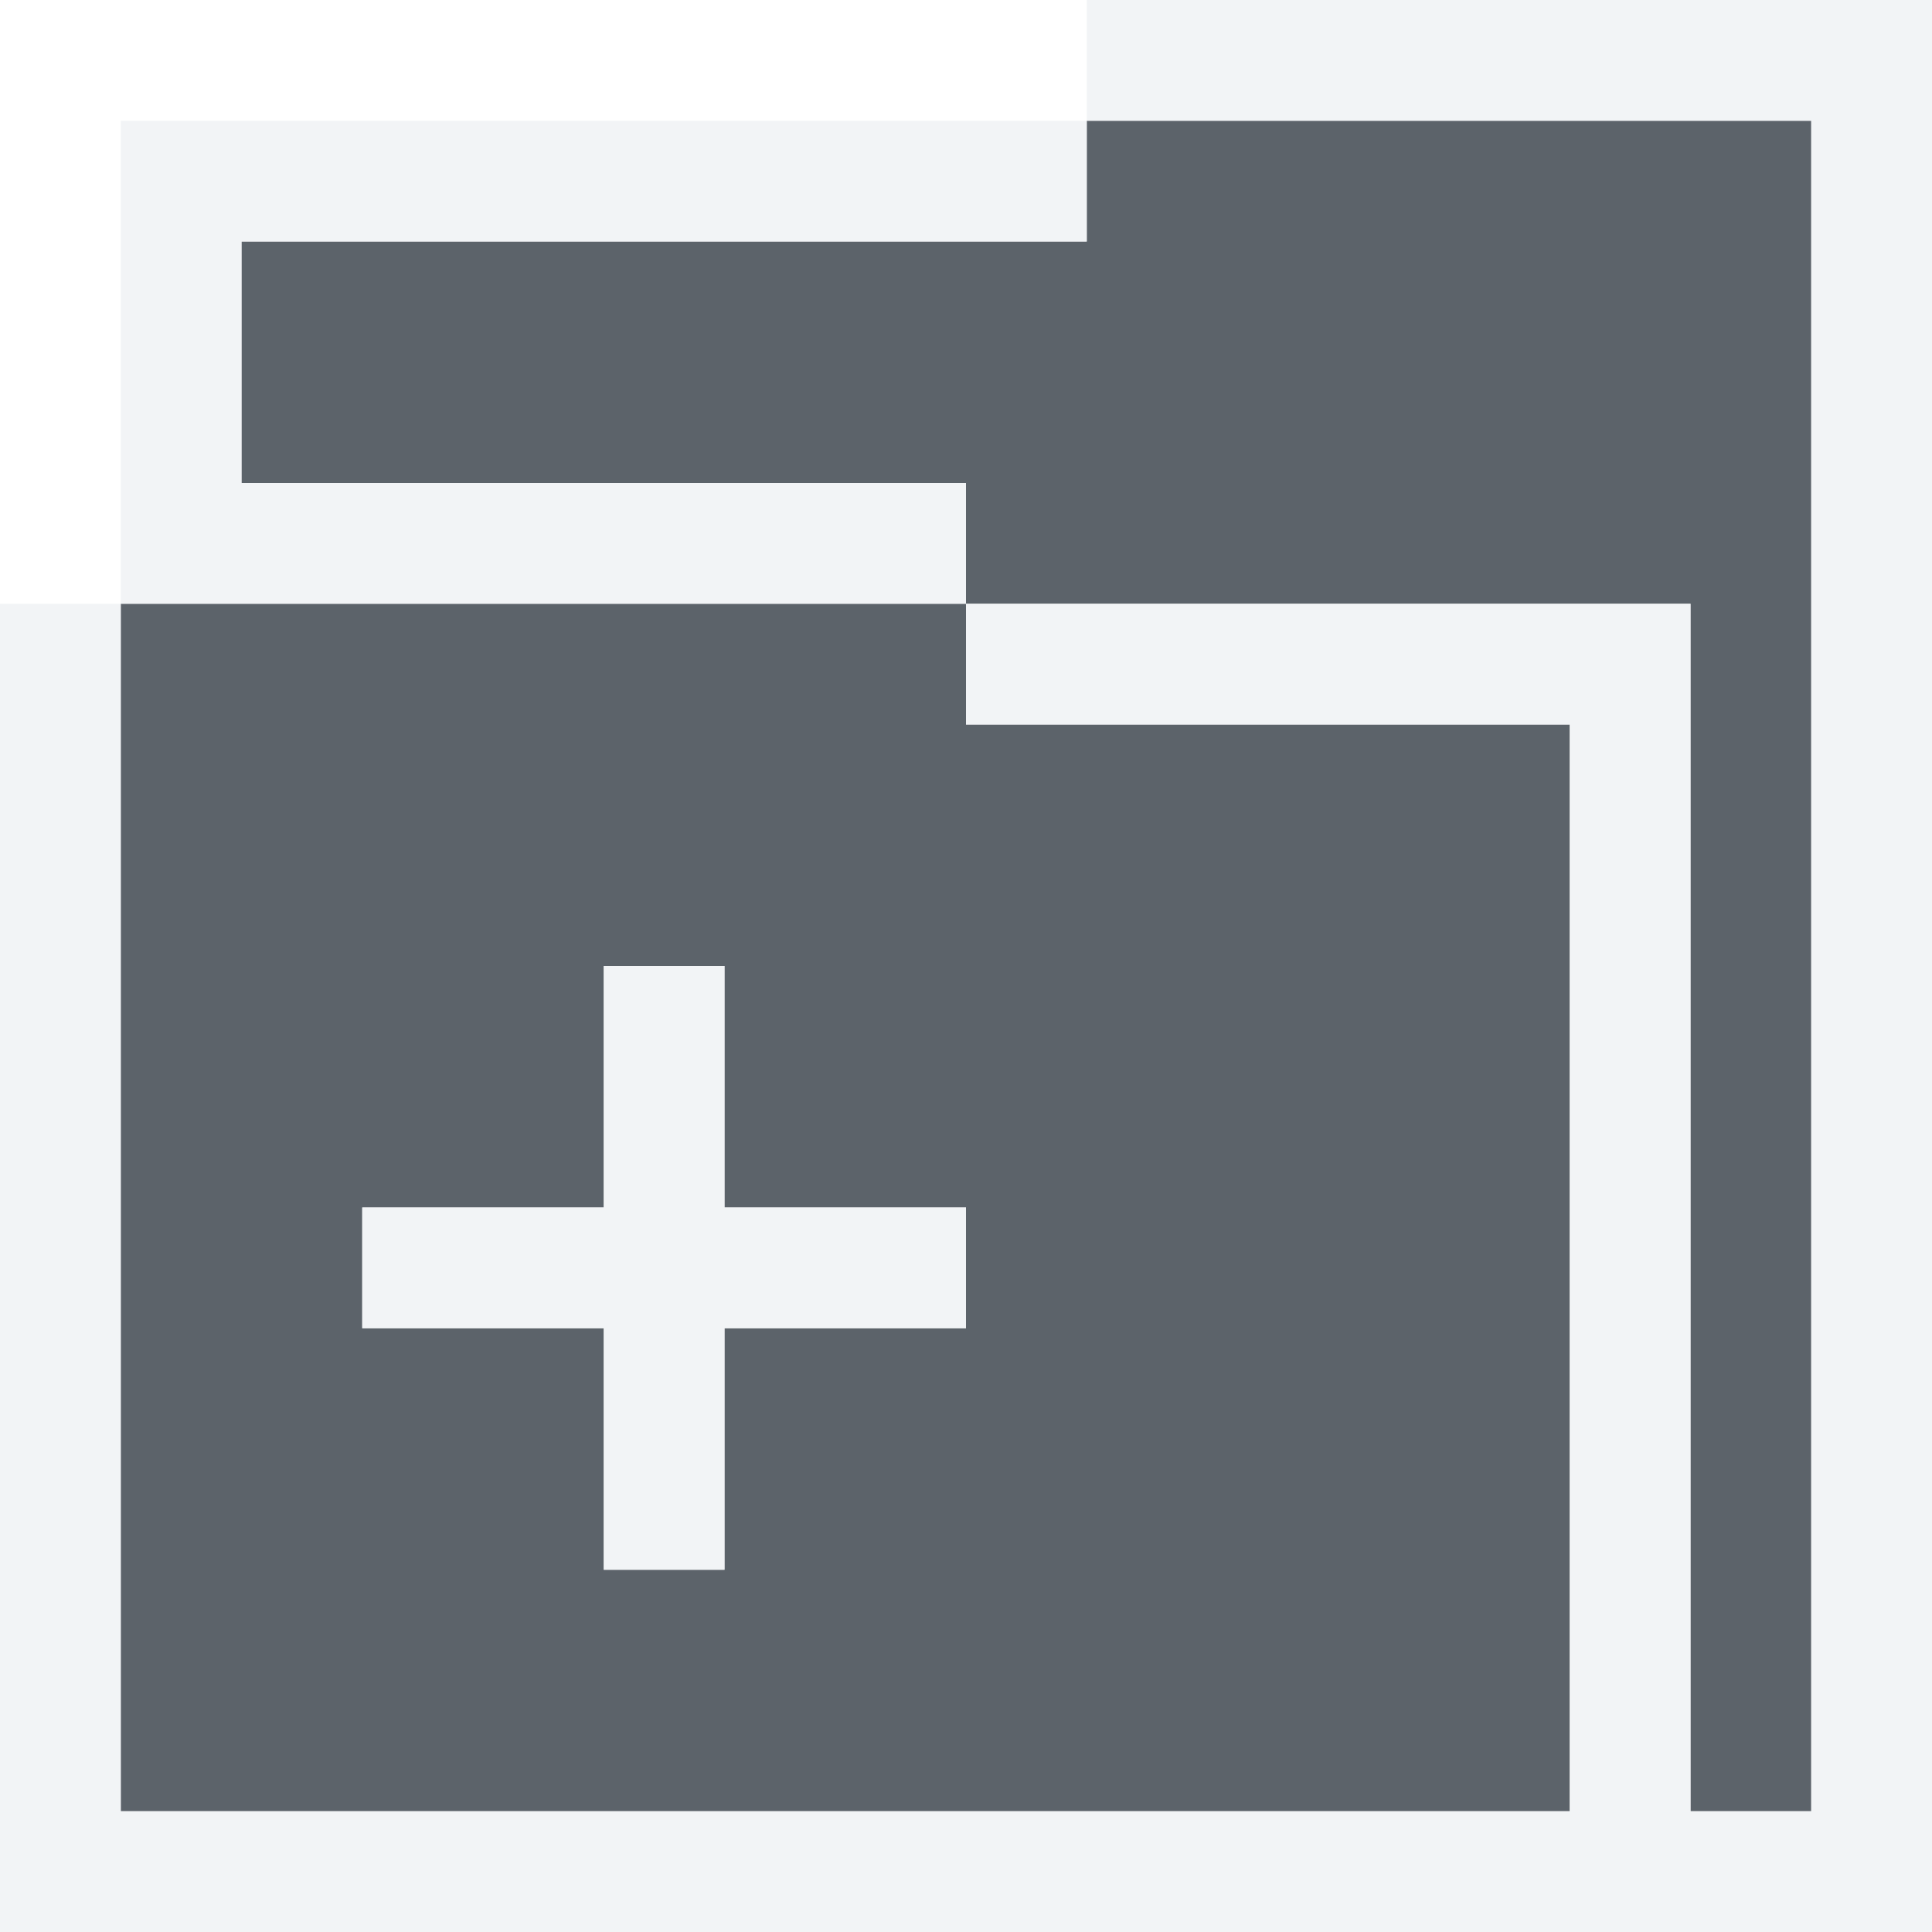
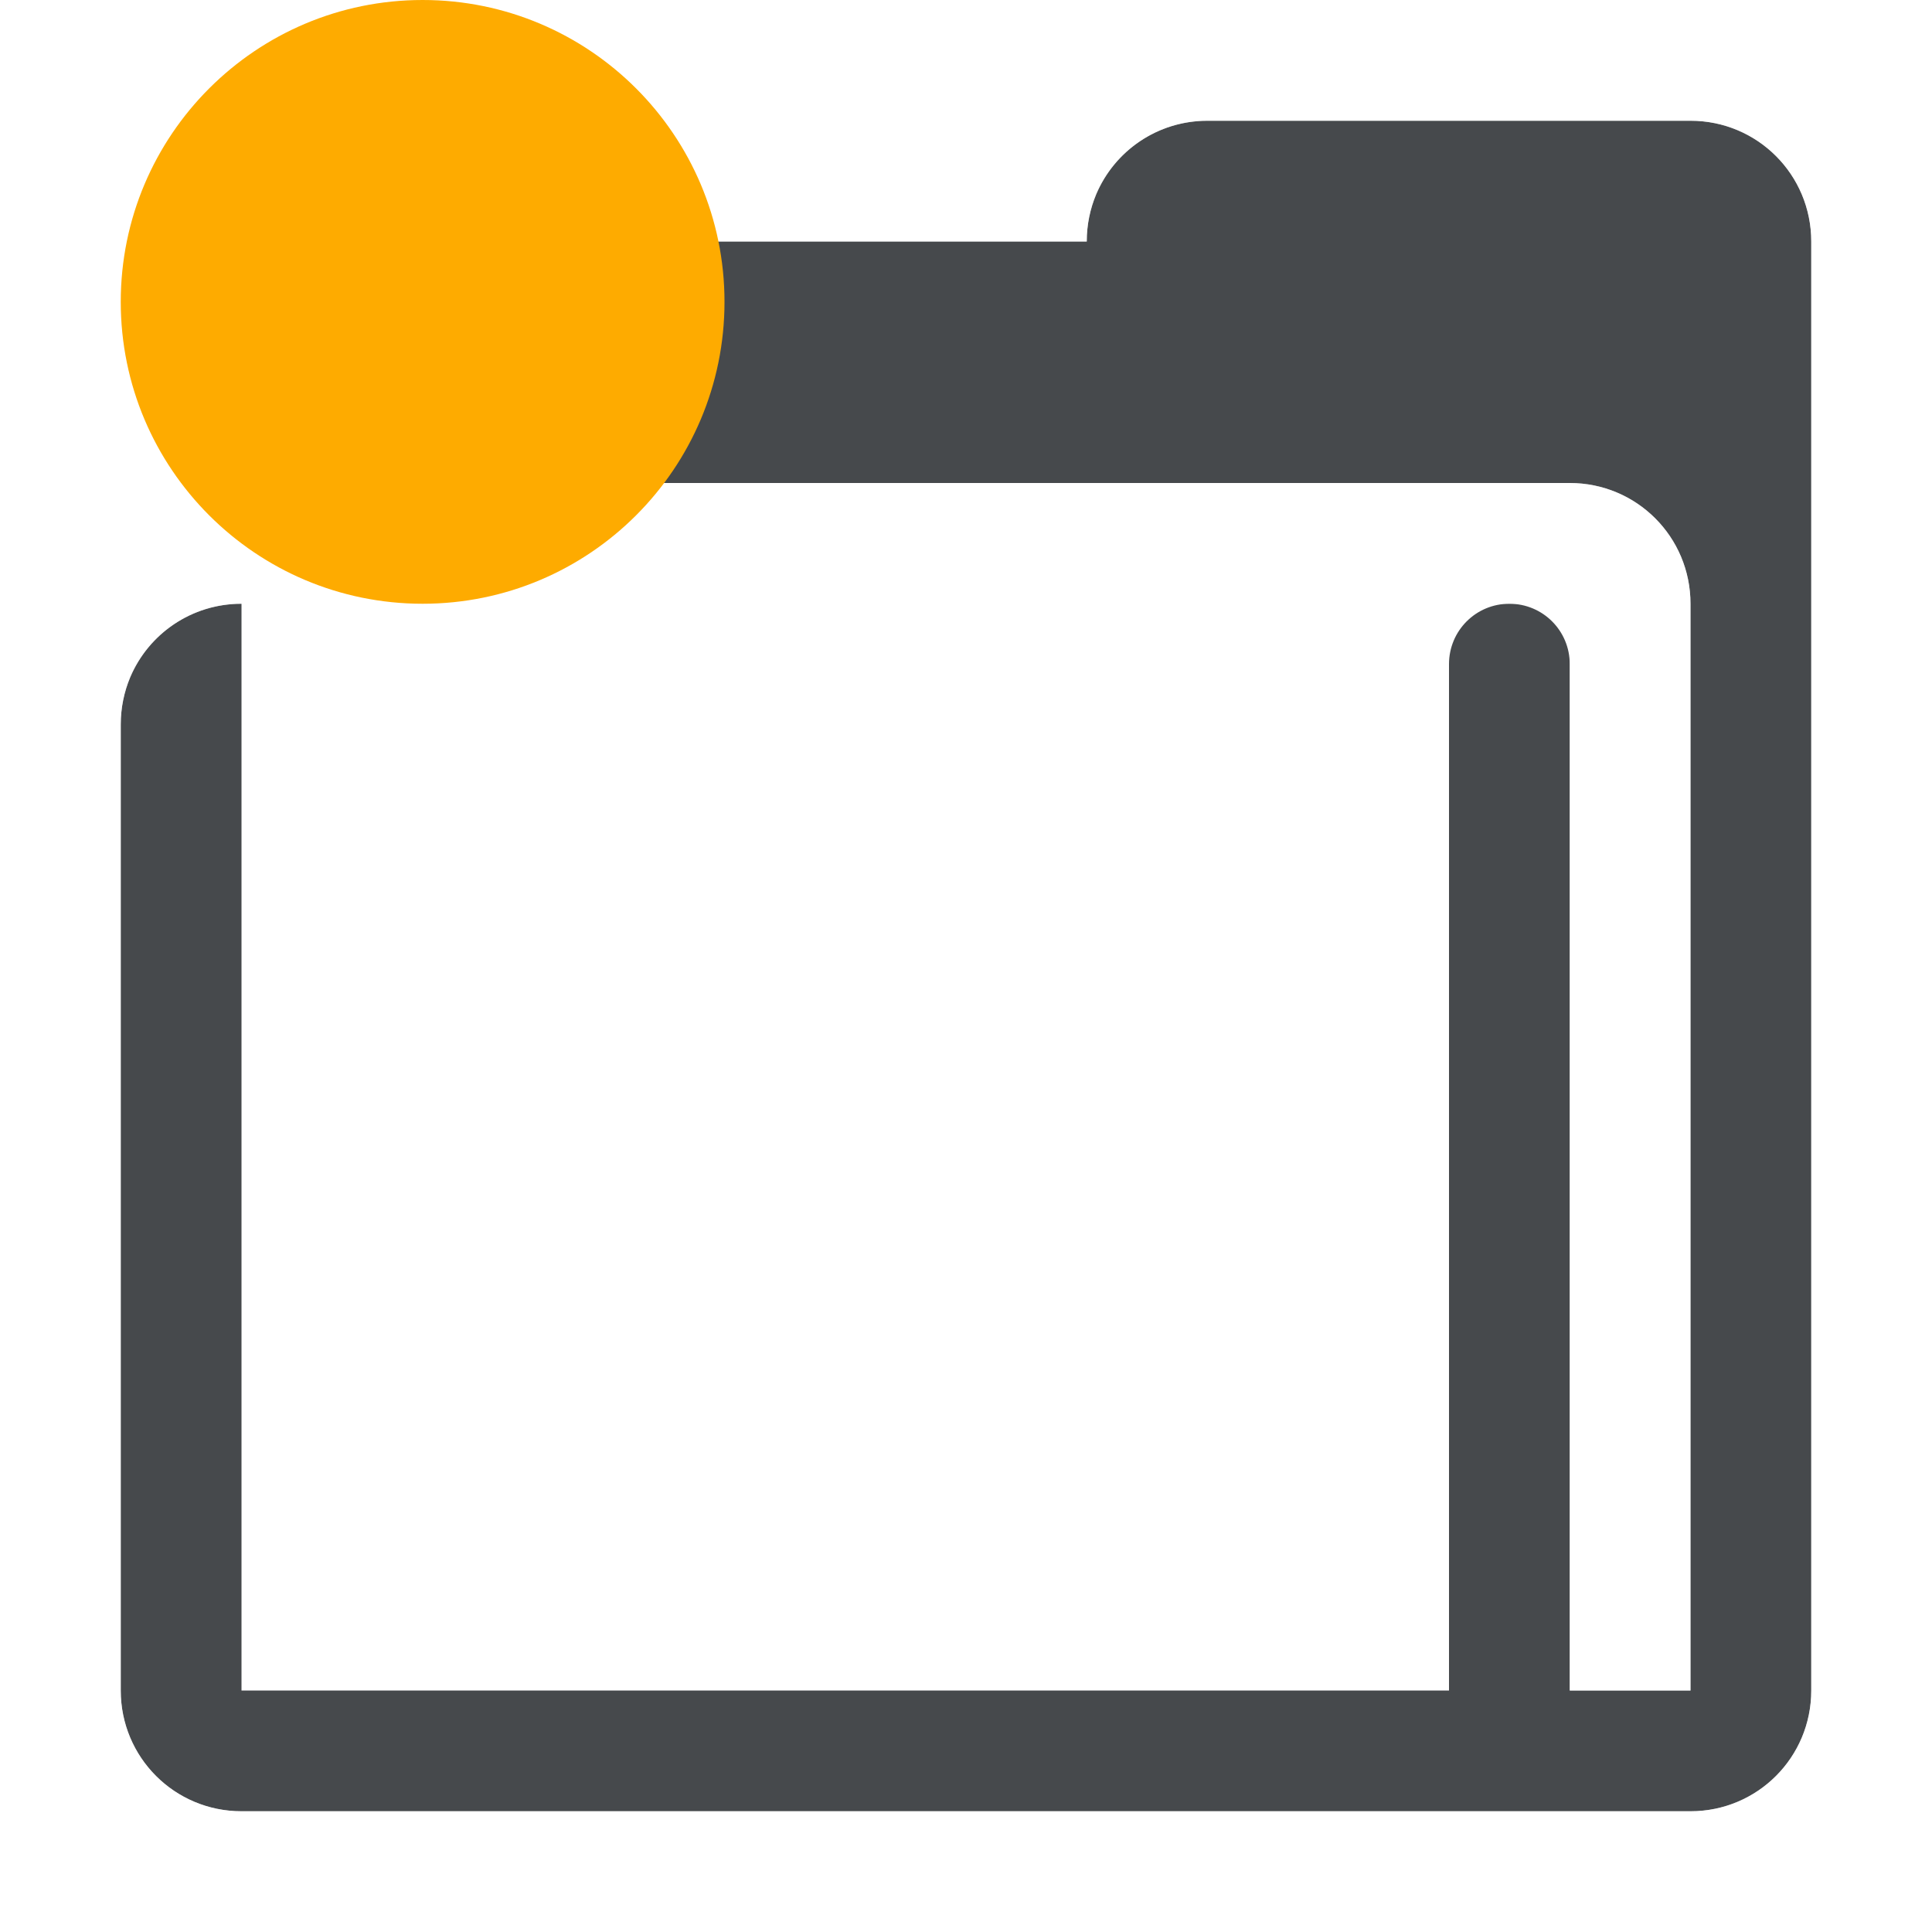
- <svg xmlns="http://www.w3.org/2000/svg" version="1.1" width="16" height="16" id="svg13094">
-   <defs id="defs7" />
-   <path id="path2983" d="m 9,1 0,1 -7,0 0,2 6,0 0,1 6,0 0,10 1,0 0,-14 z M 8,5 1,5 1,15 13,15 13,6 8,6 z m -3,3 1,0 0,2 2,0 0,1 -2,0 0,2 -1,0 0,-2 -2,0 0,-1 2,0 z" style="fill:#27303a;fill-opacity:0.753;fill-rule:nonzero" />
-   <path style="font-size:medium;font-style:normal;font-variant:normal;font-weight:normal;font-stretch:normal;text-indent:0;text-align:start;text-decoration:none;line-height:normal;letter-spacing:normal;word-spacing:normal;text-transform:none;direction:ltr;block-progression:tb;writing-mode:lr-tb;text-anchor:start;baseline-shift:baseline;color:#000000;fill:#f1f3f5;fill-opacity:0.903;fill-rule:nonzero;stroke:none;stroke-width:2;marker:none;visibility:visible;display:inline;overflow:visible;enable-background:accumulate;font-family:Sans;-inkscape-font-specification:Sans" d="M 9,0 9,1 2,1 1,1 1,2 1,5 0,5 l 0,0 0,10 0,1 1,0 12,0 1,0 1,0 1,0 0,-1 0,-14 0,-1 -1,0 -6,0 z m 0,1 6,0 0,14 -1,0 0,-10 -6,0 0,1 5,0 0,9 L 1,15 1,5 8,5 8,4 2,4 2,2 9,2 z m -4,7 0,2 -2,0 0,1 2,0 0,2 1,0 0,-2 2,0 0,-1 -2,0 0,-2 z" id="rect2997" />
+ <svg xmlns="http://www.w3.org/2000/svg" id="e" width="16" height="16" version="1.1">
+   <defs id="f">
+     <style id="current-color-scheme" type="text/css">.ColorScheme-Text {
+ 			color:#090d11;
+ 			}
+ 			.ColorScheme-Background{
+ 			color:#ffffff;
+ 			}.ColorScheme-NeutralText {
+ 			color:#feab00;
+ 			}</style>
+   </defs>
+   <path d="m10 1c-0.415 0-0.77 0.25-0.922 0.609-0.05 0.12-0.078 0.252-0.078 0.391h-6c-0.415 0-0.77 0.25-0.922 0.609-0.05 0.12-0.078 0.252-0.078 0.391v1h11c0.554 0 1 0.446 1 1v9h-1v-8.5c0-0.277-0.223-0.5-0.5-0.5s-0.5 0.223-0.5 0.5v8.5h-10v-9c-0.415 0-0.77 0.25-0.922 0.609-0.05 0.12-0.078 0.252-0.078 0.391v8c0 0.554 0.446 1 1 1h12c0.554 0 1-0.446 1-1v-12c-4.1e-5 -0.554-0.446-1-1-1z" style="fill:currentColor;fill-opacity:0.75;" class="ColorScheme-Text" />
+   <path d="m10 0c-0.703 0-1.223 0.439-1.58 1h-5.42c-1.091 0-2 0.909-2 2v1.42c-0.561 0.357-1 0.877-1 1.58v8c0 1.091 0.909 2 2 2h12c1.091 0 2-0.909 2-2v-12c-8.1e-5 -1.091-0.909-2-2-2zm0 1h4c0.554 0 1 0.446 1 1v12c0 0.554-0.446 1-1 1h-12c-0.554 0-1-0.446-1-1v-8c0-0.554 0.446-1 1-1h11v9h1v-9c0-0.554-0.446-1-1-1h-11v-1c0-0.554 0.446-1 1-1h6c0-0.554 0.446-1 1-1z" style="fill:currentColor;fill-opacity:0.5;" class="ColorScheme-Background" />
+   <circle id="b" class="ColorScheme-NeutralText" cx="3.5" cy="2.5" r="2.5" style="fill:currentColor" />
</svg>
